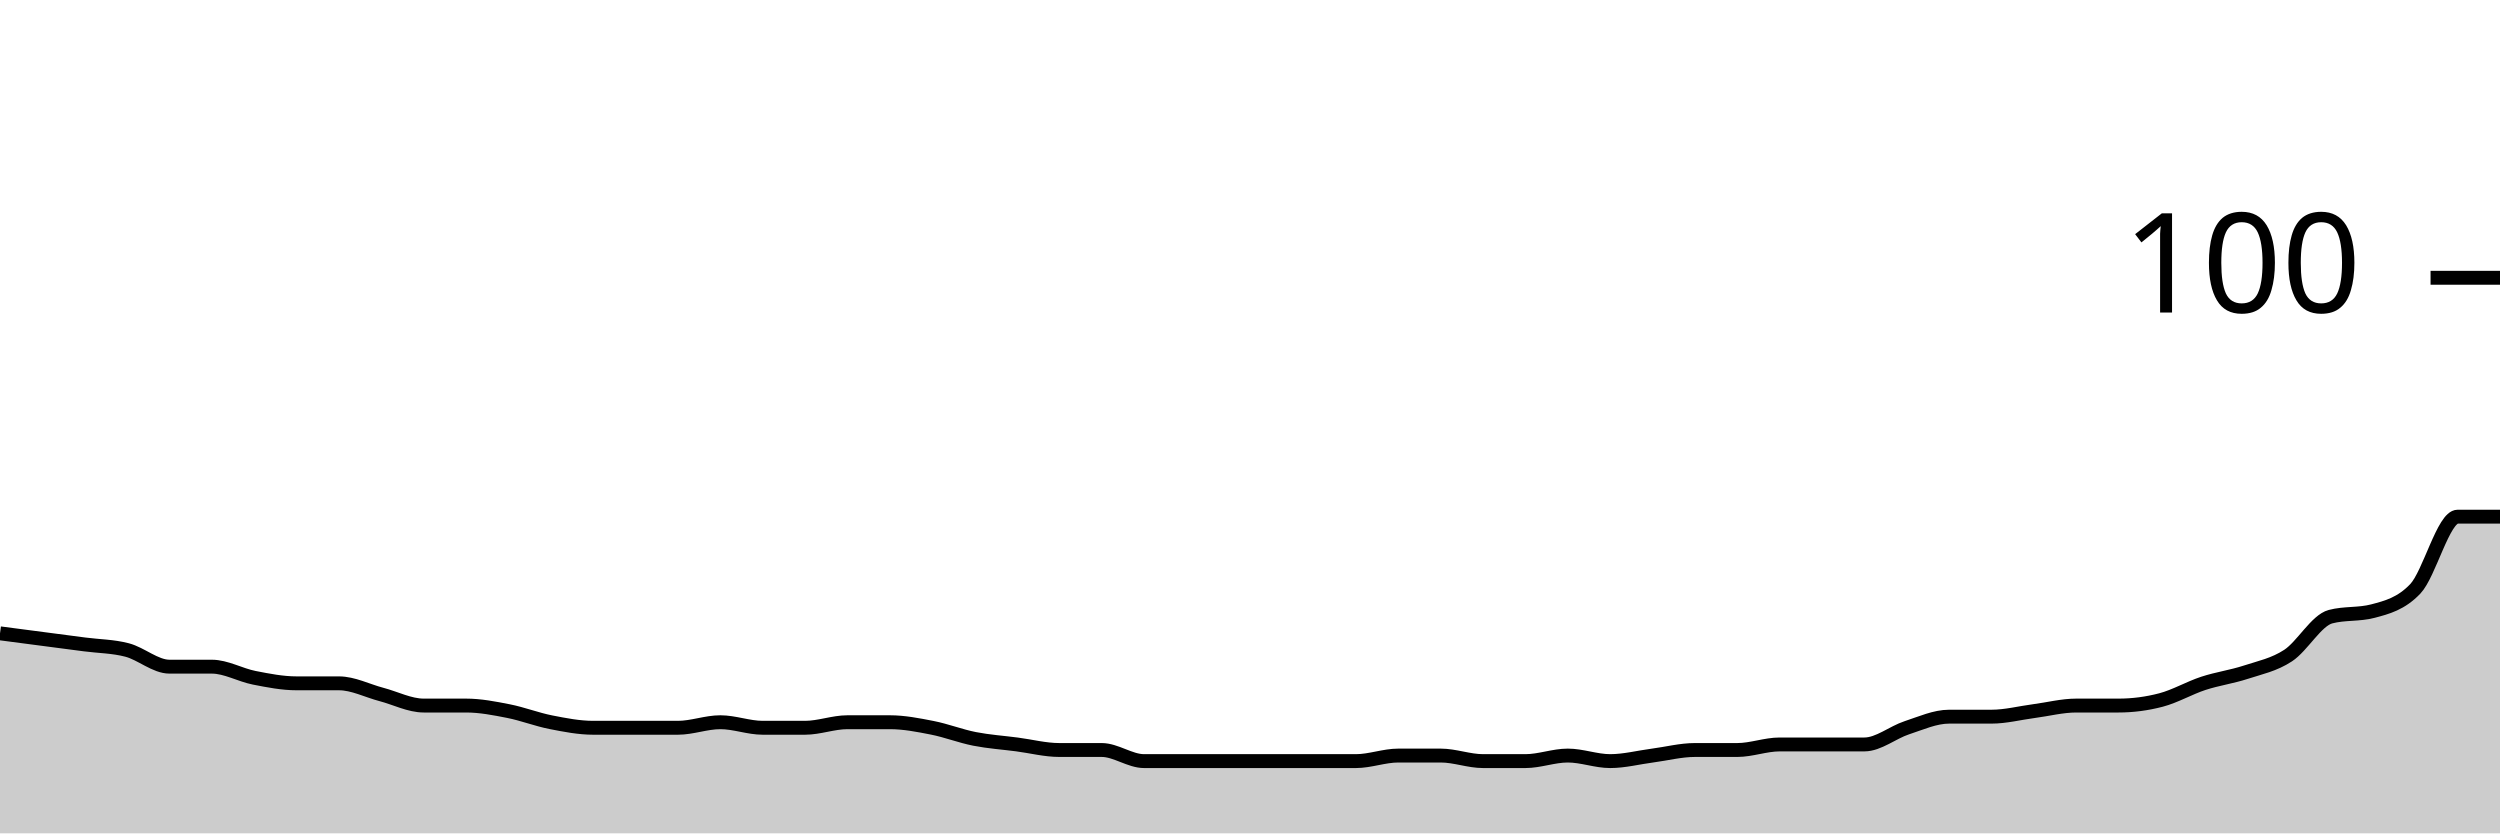
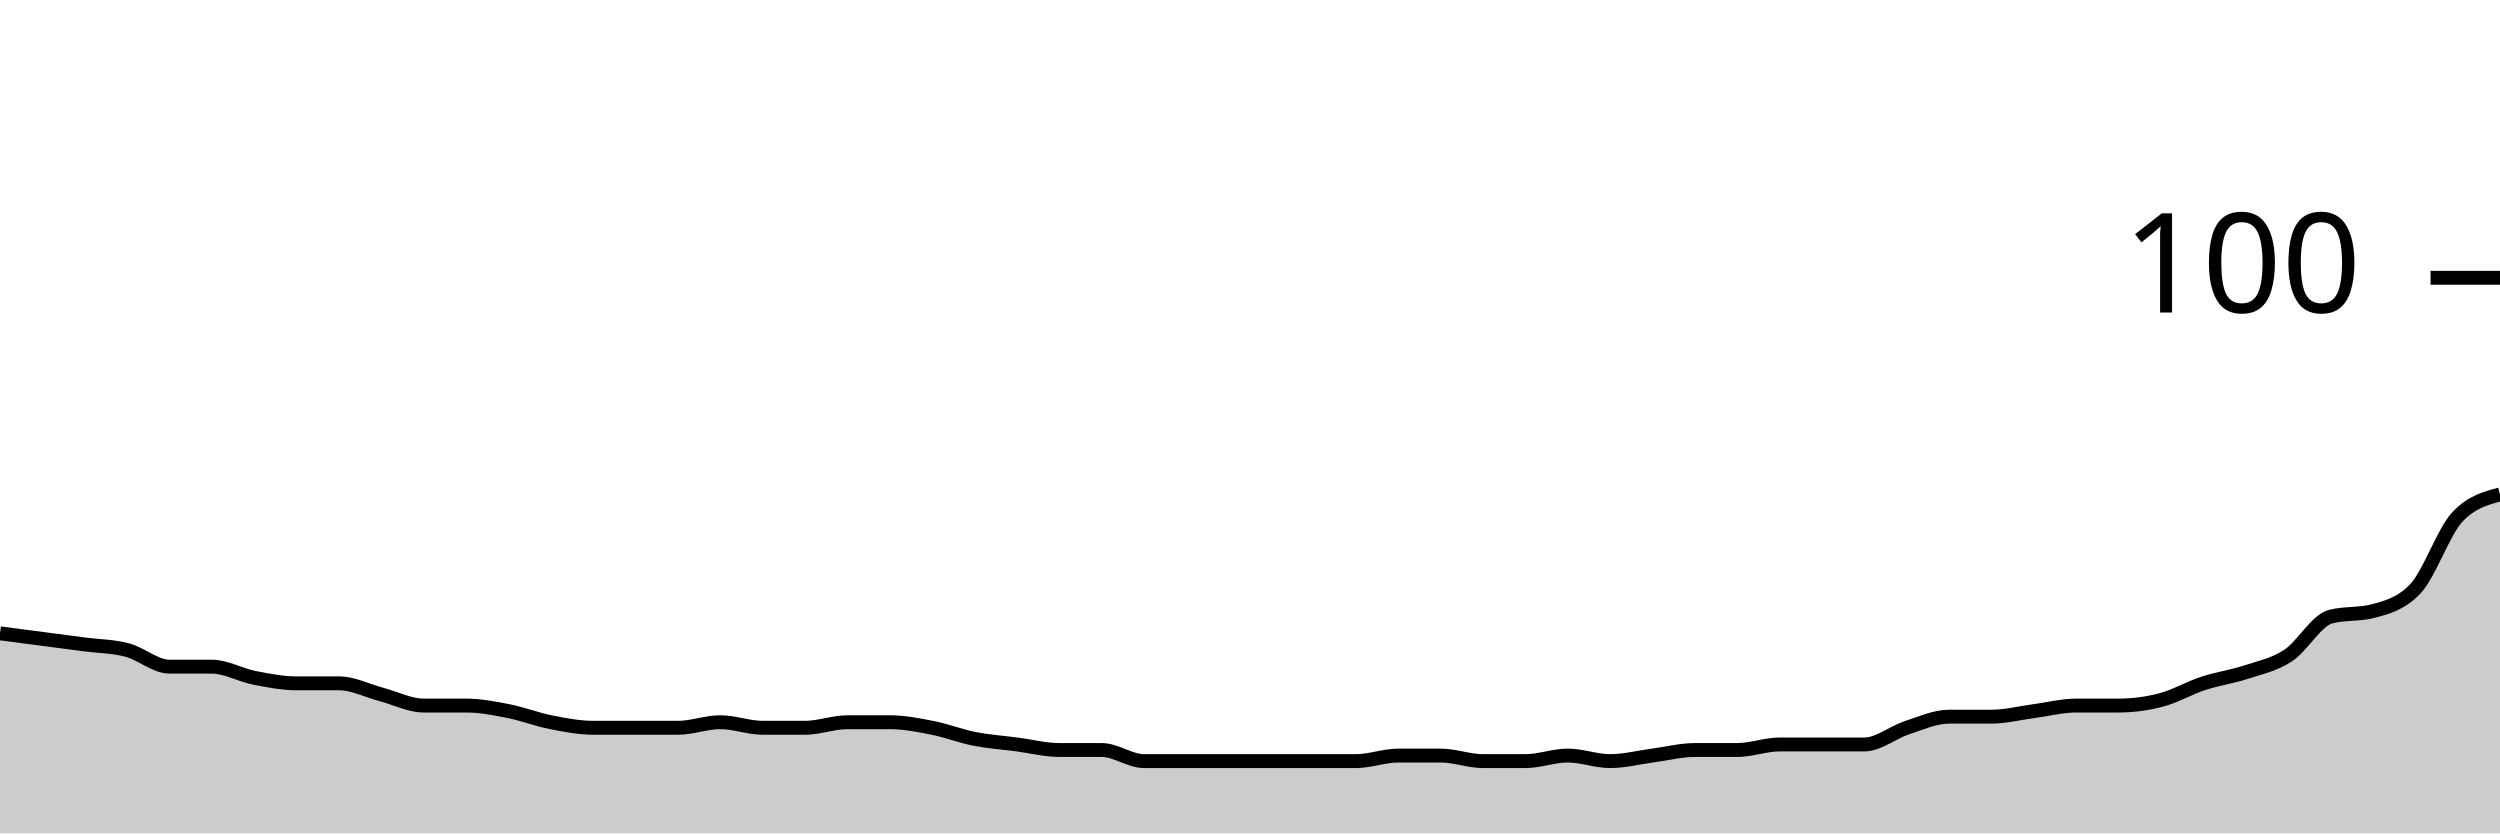
<svg xmlns="http://www.w3.org/2000/svg" viewBox="0 0 180 60">
  <g transform="translate(0,20)">
-     <path class="area" fill="rgba(0, 0, 0, 0.2)" d="M0,25.6C1.017,25.733,2.034,25.867,3.051,26C4.068,26.133,5.085,26.267,6.102,26.4C7.119,26.533,8.136,26.533,9.153,26.8C10.169,27.067,11.186,28,12.203,28C13.22,28,14.237,28,15.254,28C16.271,28,17.288,28.6,18.305,28.8C19.322,29,20.339,29.2,21.356,29.2C22.373,29.2,23.39,29.2,24.407,29.2C25.424,29.2,26.441,29.733,27.458,30C28.475,30.267,29.492,30.8,30.508,30.8C31.525,30.8,32.542,30.8,33.559,30.8C34.576,30.8,35.593,31,36.61,31.2C37.627,31.4,38.644,31.8,39.661,32C40.678,32.2,41.695,32.4,42.712,32.4C43.729,32.4,44.746,32.4,45.763,32.4C46.78,32.4,47.797,32.4,48.814,32.4C49.831,32.4,50.847,32,51.864,32C52.881,32,53.898,32.4,54.915,32.4C55.932,32.4,56.949,32.4,57.966,32.4C58.983,32.4,60,32,61.017,32C62.034,32,63.051,32,64.068,32C65.085,32,66.102,32.2,67.119,32.4C68.136,32.6,69.153,33,70.169,33.2C71.186,33.4,72.203,33.467,73.22,33.6C74.237,33.733,75.254,34,76.271,34C77.288,34,78.305,34,79.322,34C80.339,34,81.356,34.8,82.373,34.8C83.39,34.8,84.407,34.8,85.424,34.8C86.441,34.8,87.458,34.8,88.475,34.8C89.492,34.8,90.508,34.8,91.525,34.8C92.542,34.8,93.559,34.8,94.576,34.8C95.593,34.8,96.61,34.8,97.627,34.8C98.644,34.8,99.661,34.4,100.678,34.4C101.695,34.4,102.712,34.4,103.729,34.4C104.746,34.4,105.763,34.8,106.78,34.8C107.797,34.8,108.814,34.8,109.831,34.8C110.847,34.8,111.864,34.4,112.881,34.4C113.898,34.4,114.915,34.8,115.932,34.8C116.949,34.8,117.966,34.533,118.983,34.4C120,34.267,121.017,34,122.034,34C123.051,34,124.068,34,125.085,34C126.102,34,127.119,33.6,128.136,33.6C129.153,33.6,130.169,33.6,131.186,33.6C132.203,33.6,133.22,33.6,134.237,33.6C135.254,33.6,136.271,32.733,137.288,32.4C138.305,32.067,139.322,31.6,140.339,31.6C141.356,31.6,142.373,31.6,143.39,31.6C144.407,31.6,145.424,31.333,146.441,31.2C147.458,31.067,148.475,30.8,149.492,30.8C150.508,30.8,151.525,30.8,152.542,30.8C153.559,30.8,154.576,30.667,155.593,30.4C156.61,30.133,157.627,29.533,158.644,29.2C159.661,28.867,160.678,28.733,161.695,28.4C162.712,28.067,163.729,27.867,164.746,27.2C165.763,26.533,166.78,24.667,167.797,24.4C168.814,24.133,169.831,24.267,170.847,24C171.864,23.733,172.881,23.467,173.898,22.4C174.915,21.333,175.932,17.2,176.949,17.2C177.966,17.2,178.983,17.2,180,17.2L180,40C178.983,40,177.966,40,176.949,40C175.932,40,174.915,40,173.898,40C172.881,40,171.864,40,170.847,40C169.831,40,168.814,40,167.797,40C166.78,40,165.763,40,164.746,40C163.729,40,162.712,40,161.695,40C160.678,40,159.661,40,158.644,40C157.627,40,156.61,40,155.593,40C154.576,40,153.559,40,152.542,40C151.525,40,150.508,40,149.492,40C148.475,40,147.458,40,146.441,40C145.424,40,144.407,40,143.39,40C142.373,40,141.356,40,140.339,40C139.322,40,138.305,40,137.288,40C136.271,40,135.254,40,134.237,40C133.22,40,132.203,40,131.186,40C130.169,40,129.153,40,128.136,40C127.119,40,126.102,40,125.085,40C124.068,40,123.051,40,122.034,40C121.017,40,120,40,118.983,40C117.966,40,116.949,40,115.932,40C114.915,40,113.898,40,112.881,40C111.864,40,110.847,40,109.831,40C108.814,40,107.797,40,106.78,40C105.763,40,104.746,40,103.729,40C102.712,40,101.695,40,100.678,40C99.661,40,98.644,40,97.627,40C96.61,40,95.593,40,94.576,40C93.559,40,92.542,40,91.525,40C90.508,40,89.492,40,88.475,40C87.458,40,86.441,40,85.424,40C84.407,40,83.39,40,82.373,40C81.356,40,80.339,40,79.322,40C78.305,40,77.288,40,76.271,40C75.254,40,74.237,40,73.22,40C72.203,40,71.186,40,70.169,40C69.153,40,68.136,40,67.119,40C66.102,40,65.085,40,64.068,40C63.051,40,62.034,40,61.017,40C60,40,58.983,40,57.966,40C56.949,40,55.932,40,54.915,40C53.898,40,52.881,40,51.864,40C50.847,40,49.831,40,48.814,40C47.797,40,46.78,40,45.763,40C44.746,40,43.729,40,42.712,40C41.695,40,40.678,40,39.661,40C38.644,40,37.627,40,36.61,40C35.593,40,34.576,40,33.559,40C32.542,40,31.525,40,30.508,40C29.492,40,28.475,40,27.458,40C26.441,40,25.424,40,24.407,40C23.39,40,22.373,40,21.356,40C20.339,40,19.322,40,18.305,40C17.288,40,16.271,40,15.254,40C14.237,40,13.22,40,12.203,40C11.186,40,10.169,40,9.153,40C8.136,40,7.119,40,6.102,40C5.085,40,4.068,40,3.051,40C2.034,40,1.017,40,0,40Z" />
-     <path class="line" stroke="black" fill="none" d="M0,25.6C1.017,25.733,2.034,25.867,3.051,26C4.068,26.133,5.085,26.267,6.102,26.4C7.119,26.533,8.136,26.533,9.153,26.8C10.169,27.067,11.186,28,12.203,28C13.22,28,14.237,28,15.254,28C16.271,28,17.288,28.6,18.305,28.8C19.322,29,20.339,29.2,21.356,29.2C22.373,29.2,23.39,29.2,24.407,29.2C25.424,29.2,26.441,29.733,27.458,30C28.475,30.267,29.492,30.8,30.508,30.8C31.525,30.8,32.542,30.8,33.559,30.8C34.576,30.8,35.593,31,36.61,31.2C37.627,31.4,38.644,31.8,39.661,32C40.678,32.2,41.695,32.4,42.712,32.4C43.729,32.4,44.746,32.4,45.763,32.4C46.78,32.4,47.797,32.4,48.814,32.4C49.831,32.4,50.847,32,51.864,32C52.881,32,53.898,32.4,54.915,32.4C55.932,32.4,56.949,32.4,57.966,32.4C58.983,32.4,60,32,61.017,32C62.034,32,63.051,32,64.068,32C65.085,32,66.102,32.2,67.119,32.4C68.136,32.6,69.153,33,70.169,33.2C71.186,33.4,72.203,33.467,73.22,33.6C74.237,33.733,75.254,34,76.271,34C77.288,34,78.305,34,79.322,34C80.339,34,81.356,34.8,82.373,34.8C83.39,34.8,84.407,34.8,85.424,34.8C86.441,34.8,87.458,34.8,88.475,34.8C89.492,34.8,90.508,34.8,91.525,34.8C92.542,34.8,93.559,34.8,94.576,34.8C95.593,34.8,96.61,34.8,97.627,34.8C98.644,34.8,99.661,34.4,100.678,34.4C101.695,34.4,102.712,34.4,103.729,34.4C104.746,34.4,105.763,34.8,106.78,34.8C107.797,34.8,108.814,34.8,109.831,34.8C110.847,34.8,111.864,34.4,112.881,34.4C113.898,34.4,114.915,34.8,115.932,34.8C116.949,34.8,117.966,34.533,118.983,34.4C120,34.267,121.017,34,122.034,34C123.051,34,124.068,34,125.085,34C126.102,34,127.119,33.6,128.136,33.6C129.153,33.6,130.169,33.6,131.186,33.6C132.203,33.6,133.22,33.6,134.237,33.6C135.254,33.6,136.271,32.733,137.288,32.4C138.305,32.067,139.322,31.6,140.339,31.6C141.356,31.6,142.373,31.6,143.39,31.6C144.407,31.6,145.424,31.333,146.441,31.2C147.458,31.067,148.475,30.8,149.492,30.8C150.508,30.8,151.525,30.8,152.542,30.8C153.559,30.8,154.576,30.667,155.593,30.4C156.61,30.133,157.627,29.533,158.644,29.2C159.661,28.867,160.678,28.733,161.695,28.4C162.712,28.067,163.729,27.867,164.746,27.2C165.763,26.533,166.78,24.667,167.797,24.4C168.814,24.133,169.831,24.267,170.847,24C171.864,23.733,172.881,23.467,173.898,22.4C174.915,21.333,175.932,17.2,176.949,17.2C177.966,17.2,178.983,17.2,180,17.2" />
+     <path class="area" fill="rgba(0, 0, 0, 0.2)" d="M0,25.6C1.017,25.733,2.034,25.867,3.051,26C4.068,26.133,5.085,26.267,6.102,26.4C7.119,26.533,8.136,26.533,9.153,26.8C10.169,27.067,11.186,28,12.203,28C13.22,28,14.237,28,15.254,28C16.271,28,17.288,28.6,18.305,28.8C19.322,29,20.339,29.2,21.356,29.2C22.373,29.2,23.39,29.2,24.407,29.2C25.424,29.2,26.441,29.733,27.458,30C28.475,30.267,29.492,30.8,30.508,30.8C31.525,30.8,32.542,30.8,33.559,30.8C34.576,30.8,35.593,31,36.61,31.2C37.627,31.4,38.644,31.8,39.661,32C40.678,32.2,41.695,32.4,42.712,32.4C43.729,32.4,44.746,32.4,45.763,32.4C46.78,32.4,47.797,32.4,48.814,32.4C49.831,32.4,50.847,32,51.864,32C52.881,32,53.898,32.4,54.915,32.4C55.932,32.4,56.949,32.4,57.966,32.4C58.983,32.4,60,32,61.017,32C62.034,32,63.051,32,64.068,32C65.085,32,66.102,32.2,67.119,32.4C68.136,32.6,69.153,33,70.169,33.2C71.186,33.4,72.203,33.467,73.22,33.6C74.237,33.733,75.254,34,76.271,34C77.288,34,78.305,34,79.322,34C80.339,34,81.356,34.8,82.373,34.8C83.39,34.8,84.407,34.8,85.424,34.8C86.441,34.8,87.458,34.8,88.475,34.8C89.492,34.8,90.508,34.8,91.525,34.8C92.542,34.8,93.559,34.8,94.576,34.8C95.593,34.8,96.61,34.8,97.627,34.8C98.644,34.8,99.661,34.4,100.678,34.4C101.695,34.4,102.712,34.4,103.729,34.4C104.746,34.4,105.763,34.8,106.78,34.8C107.797,34.8,108.814,34.8,109.831,34.8C110.847,34.8,111.864,34.4,112.881,34.4C113.898,34.4,114.915,34.8,115.932,34.8C116.949,34.8,117.966,34.533,118.983,34.4C120,34.267,121.017,34,122.034,34C123.051,34,124.068,34,125.085,34C126.102,34,127.119,33.6,128.136,33.6C129.153,33.6,130.169,33.6,131.186,33.6C132.203,33.6,133.22,33.6,134.237,33.6C135.254,33.6,136.271,32.733,137.288,32.4C138.305,32.067,139.322,31.6,140.339,31.6C141.356,31.6,142.373,31.6,143.39,31.6C144.407,31.6,145.424,31.333,146.441,31.2C147.458,31.067,148.475,30.8,149.492,30.8C150.508,30.8,151.525,30.8,152.542,30.8C153.559,30.8,154.576,30.667,155.593,30.4C156.61,30.133,157.627,29.533,158.644,29.2C159.661,28.867,160.678,28.733,161.695,28.4C162.712,28.067,163.729,27.867,164.746,27.2C165.763,26.533,166.78,24.667,167.797,24.4C168.814,24.133,169.831,24.267,170.847,24C171.864,23.733,172.881,23.467,173.898,22.4C174.915,21.333,175.932,18.267,176.949,17.2C177.966,16.133,178.983,15.867,180,15.6L180,40C178.983,40,177.966,40,176.949,40C175.932,40,174.915,40,173.898,40C172.881,40,171.864,40,170.847,40C169.831,40,168.814,40,167.797,40C166.78,40,165.763,40,164.746,40C163.729,40,162.712,40,161.695,40C160.678,40,159.661,40,158.644,40C157.627,40,156.61,40,155.593,40C154.576,40,153.559,40,152.542,40C151.525,40,150.508,40,149.492,40C148.475,40,147.458,40,146.441,40C145.424,40,144.407,40,143.39,40C142.373,40,141.356,40,140.339,40C139.322,40,138.305,40,137.288,40C136.271,40,135.254,40,134.237,40C133.22,40,132.203,40,131.186,40C130.169,40,129.153,40,128.136,40C127.119,40,126.102,40,125.085,40C124.068,40,123.051,40,122.034,40C121.017,40,120,40,118.983,40C117.966,40,116.949,40,115.932,40C114.915,40,113.898,40,112.881,40C111.864,40,110.847,40,109.831,40C108.814,40,107.797,40,106.78,40C105.763,40,104.746,40,103.729,40C102.712,40,101.695,40,100.678,40C99.661,40,98.644,40,97.627,40C96.61,40,95.593,40,94.576,40C93.559,40,92.542,40,91.525,40C90.508,40,89.492,40,88.475,40C87.458,40,86.441,40,85.424,40C84.407,40,83.39,40,82.373,40C81.356,40,80.339,40,79.322,40C78.305,40,77.288,40,76.271,40C75.254,40,74.237,40,73.22,40C72.203,40,71.186,40,70.169,40C69.153,40,68.136,40,67.119,40C66.102,40,65.085,40,64.068,40C63.051,40,62.034,40,61.017,40C60,40,58.983,40,57.966,40C56.949,40,55.932,40,54.915,40C53.898,40,52.881,40,51.864,40C50.847,40,49.831,40,48.814,40C47.797,40,46.78,40,45.763,40C44.746,40,43.729,40,42.712,40C41.695,40,40.678,40,39.661,40C38.644,40,37.627,40,36.61,40C35.593,40,34.576,40,33.559,40C32.542,40,31.525,40,30.508,40C29.492,40,28.475,40,27.458,40C26.441,40,25.424,40,24.407,40C23.39,40,22.373,40,21.356,40C20.339,40,19.322,40,18.305,40C17.288,40,16.271,40,15.254,40C14.237,40,13.22,40,12.203,40C11.186,40,10.169,40,9.153,40C8.136,40,7.119,40,6.102,40C5.085,40,4.068,40,3.051,40C2.034,40,1.017,40,0,40Z" />
+     <path class="line" stroke="black" fill="none" d="M0,25.6C1.017,25.733,2.034,25.867,3.051,26C4.068,26.133,5.085,26.267,6.102,26.4C7.119,26.533,8.136,26.533,9.153,26.8C10.169,27.067,11.186,28,12.203,28C13.22,28,14.237,28,15.254,28C16.271,28,17.288,28.6,18.305,28.8C19.322,29,20.339,29.2,21.356,29.2C22.373,29.2,23.39,29.2,24.407,29.2C25.424,29.2,26.441,29.733,27.458,30C28.475,30.267,29.492,30.8,30.508,30.8C31.525,30.8,32.542,30.8,33.559,30.8C34.576,30.8,35.593,31,36.61,31.2C37.627,31.4,38.644,31.8,39.661,32C40.678,32.2,41.695,32.4,42.712,32.4C43.729,32.4,44.746,32.4,45.763,32.4C46.78,32.4,47.797,32.4,48.814,32.4C49.831,32.4,50.847,32,51.864,32C52.881,32,53.898,32.4,54.915,32.4C55.932,32.4,56.949,32.4,57.966,32.4C58.983,32.4,60,32,61.017,32C62.034,32,63.051,32,64.068,32C65.085,32,66.102,32.2,67.119,32.4C68.136,32.6,69.153,33,70.169,33.2C71.186,33.4,72.203,33.467,73.22,33.6C74.237,33.733,75.254,34,76.271,34C77.288,34,78.305,34,79.322,34C80.339,34,81.356,34.8,82.373,34.8C83.39,34.8,84.407,34.8,85.424,34.8C86.441,34.8,87.458,34.8,88.475,34.8C89.492,34.8,90.508,34.8,91.525,34.8C92.542,34.8,93.559,34.8,94.576,34.8C95.593,34.8,96.61,34.8,97.627,34.8C98.644,34.8,99.661,34.4,100.678,34.4C101.695,34.4,102.712,34.4,103.729,34.4C104.746,34.4,105.763,34.8,106.78,34.8C107.797,34.8,108.814,34.8,109.831,34.8C110.847,34.8,111.864,34.4,112.881,34.4C113.898,34.4,114.915,34.8,115.932,34.8C116.949,34.8,117.966,34.533,118.983,34.4C120,34.267,121.017,34,122.034,34C123.051,34,124.068,34,125.085,34C126.102,34,127.119,33.6,128.136,33.6C129.153,33.6,130.169,33.6,131.186,33.6C132.203,33.6,133.22,33.6,134.237,33.6C135.254,33.6,136.271,32.733,137.288,32.4C138.305,32.067,139.322,31.6,140.339,31.6C141.356,31.6,142.373,31.6,143.39,31.6C144.407,31.6,145.424,31.333,146.441,31.2C147.458,31.067,148.475,30.8,149.492,30.8C150.508,30.8,151.525,30.8,152.542,30.8C153.559,30.8,154.576,30.667,155.593,30.4C156.61,30.133,157.627,29.533,158.644,29.2C159.661,28.867,160.678,28.733,161.695,28.4C162.712,28.067,163.729,27.867,164.746,27.2C165.763,26.533,166.78,24.667,167.797,24.4C168.814,24.133,169.831,24.267,170.847,24C171.864,23.733,172.881,23.467,173.898,22.4C174.915,21.333,175.932,18.267,176.949,17.2C177.966,16.133,178.983,15.867,180,15.6" />
    <path class="axis-ceiling" stroke-width="1" stroke="black" fill="none" d="M175,0L180,0" />
    <text class="axis-ceiling-label" font-family="sans-serif" text-anchor="end" font-size="10px" x="170" y="2.5">100</text>
  </g>
</svg>
